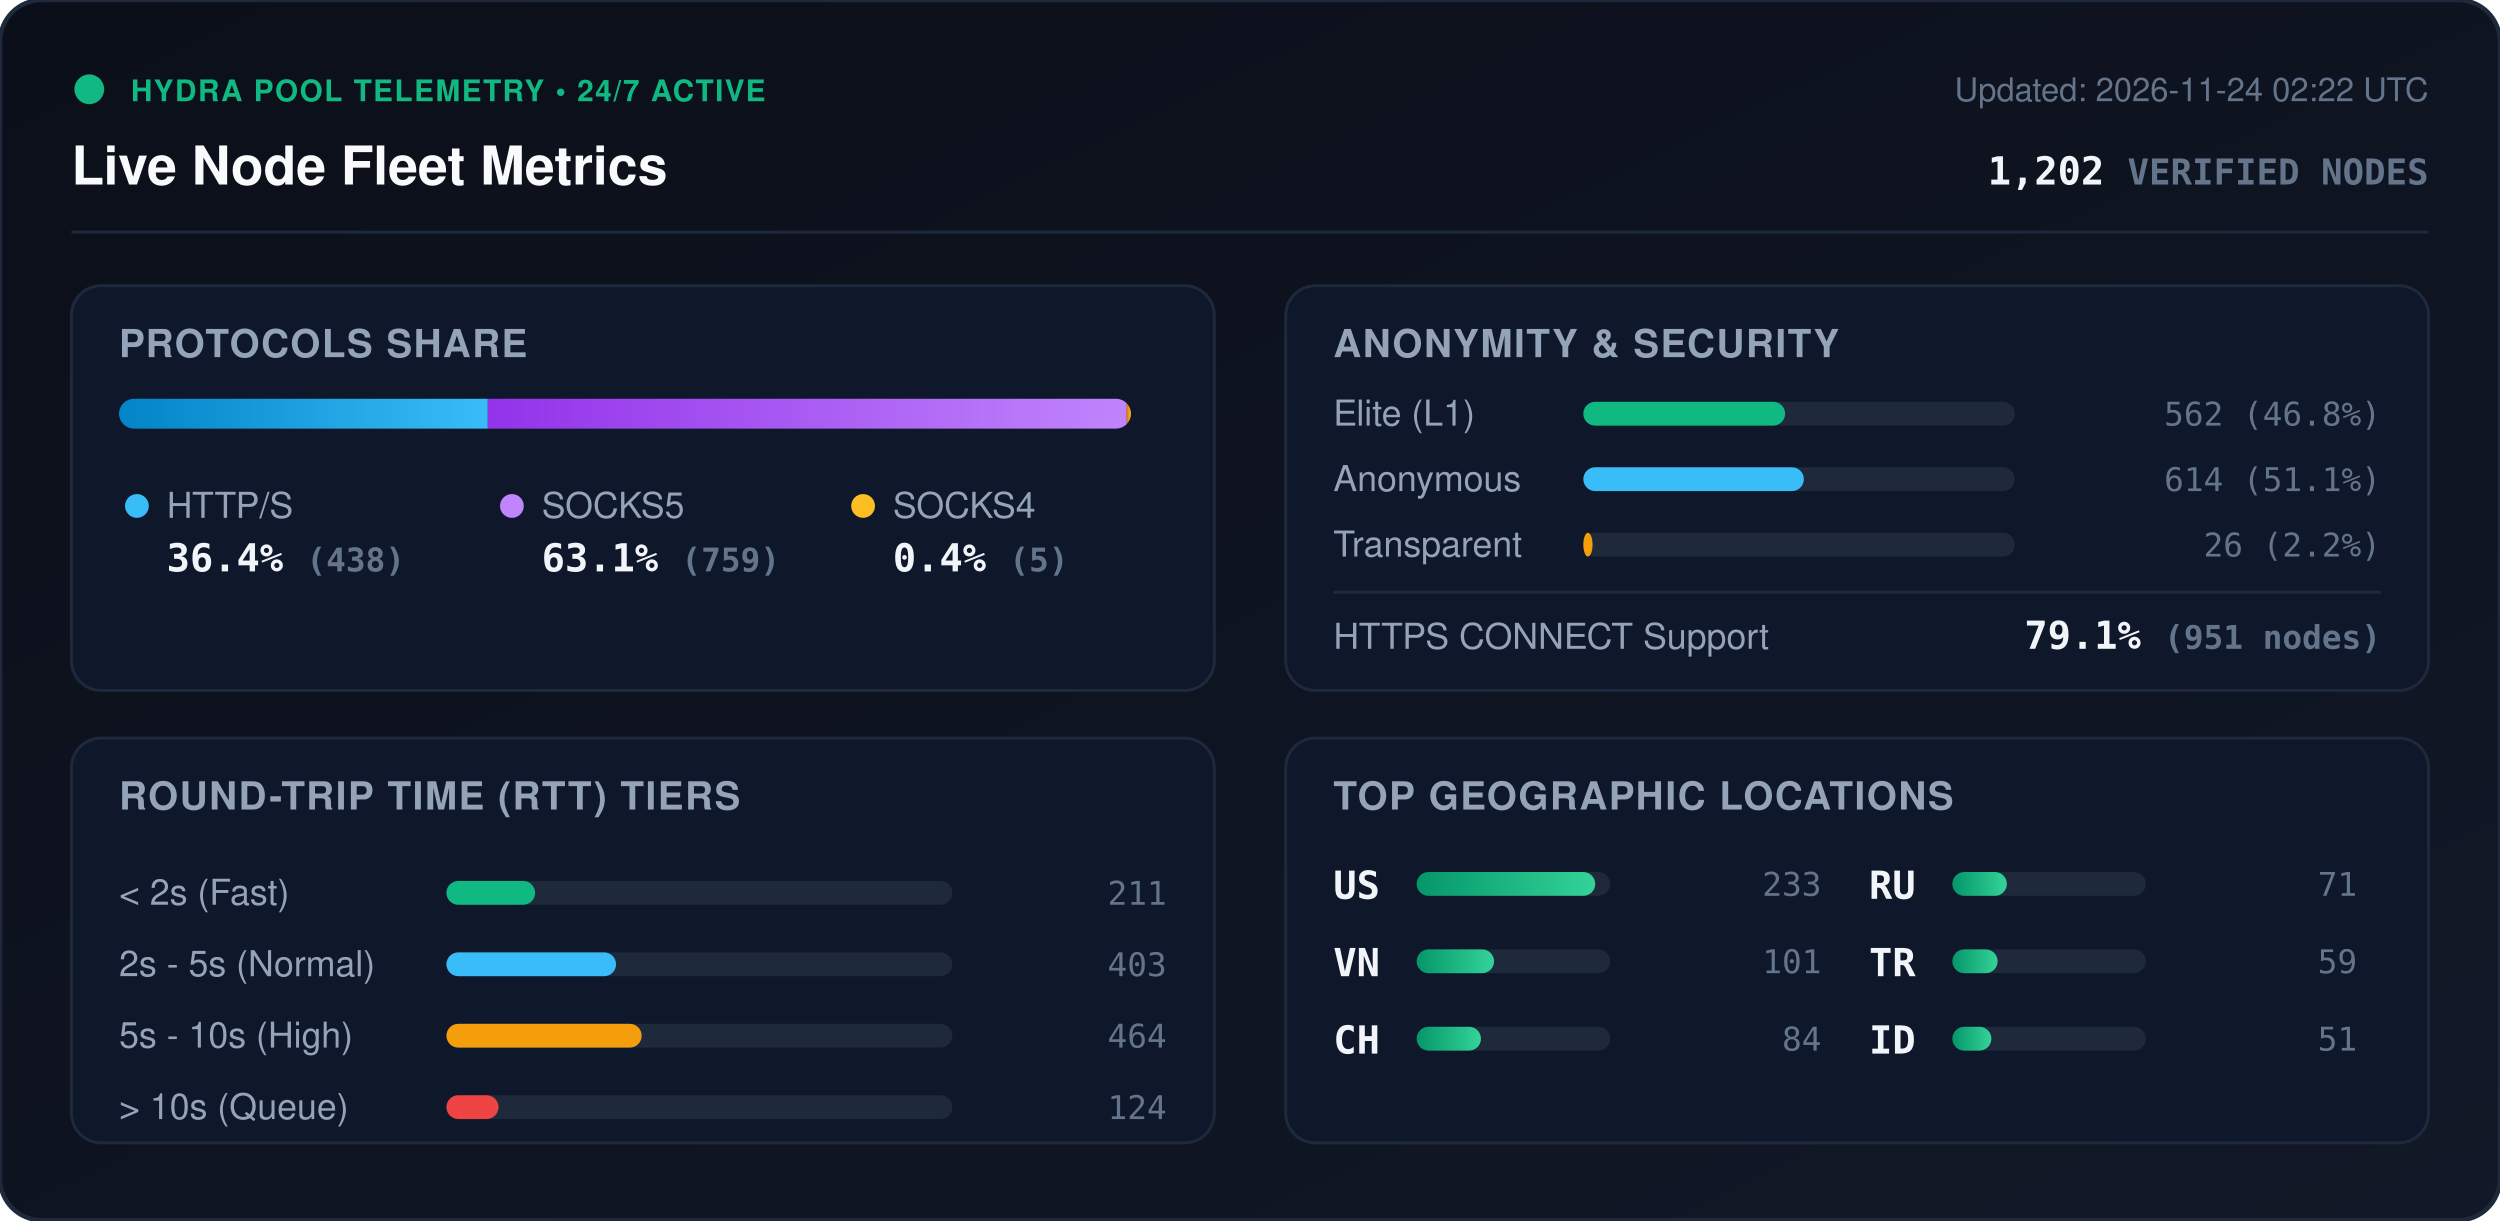
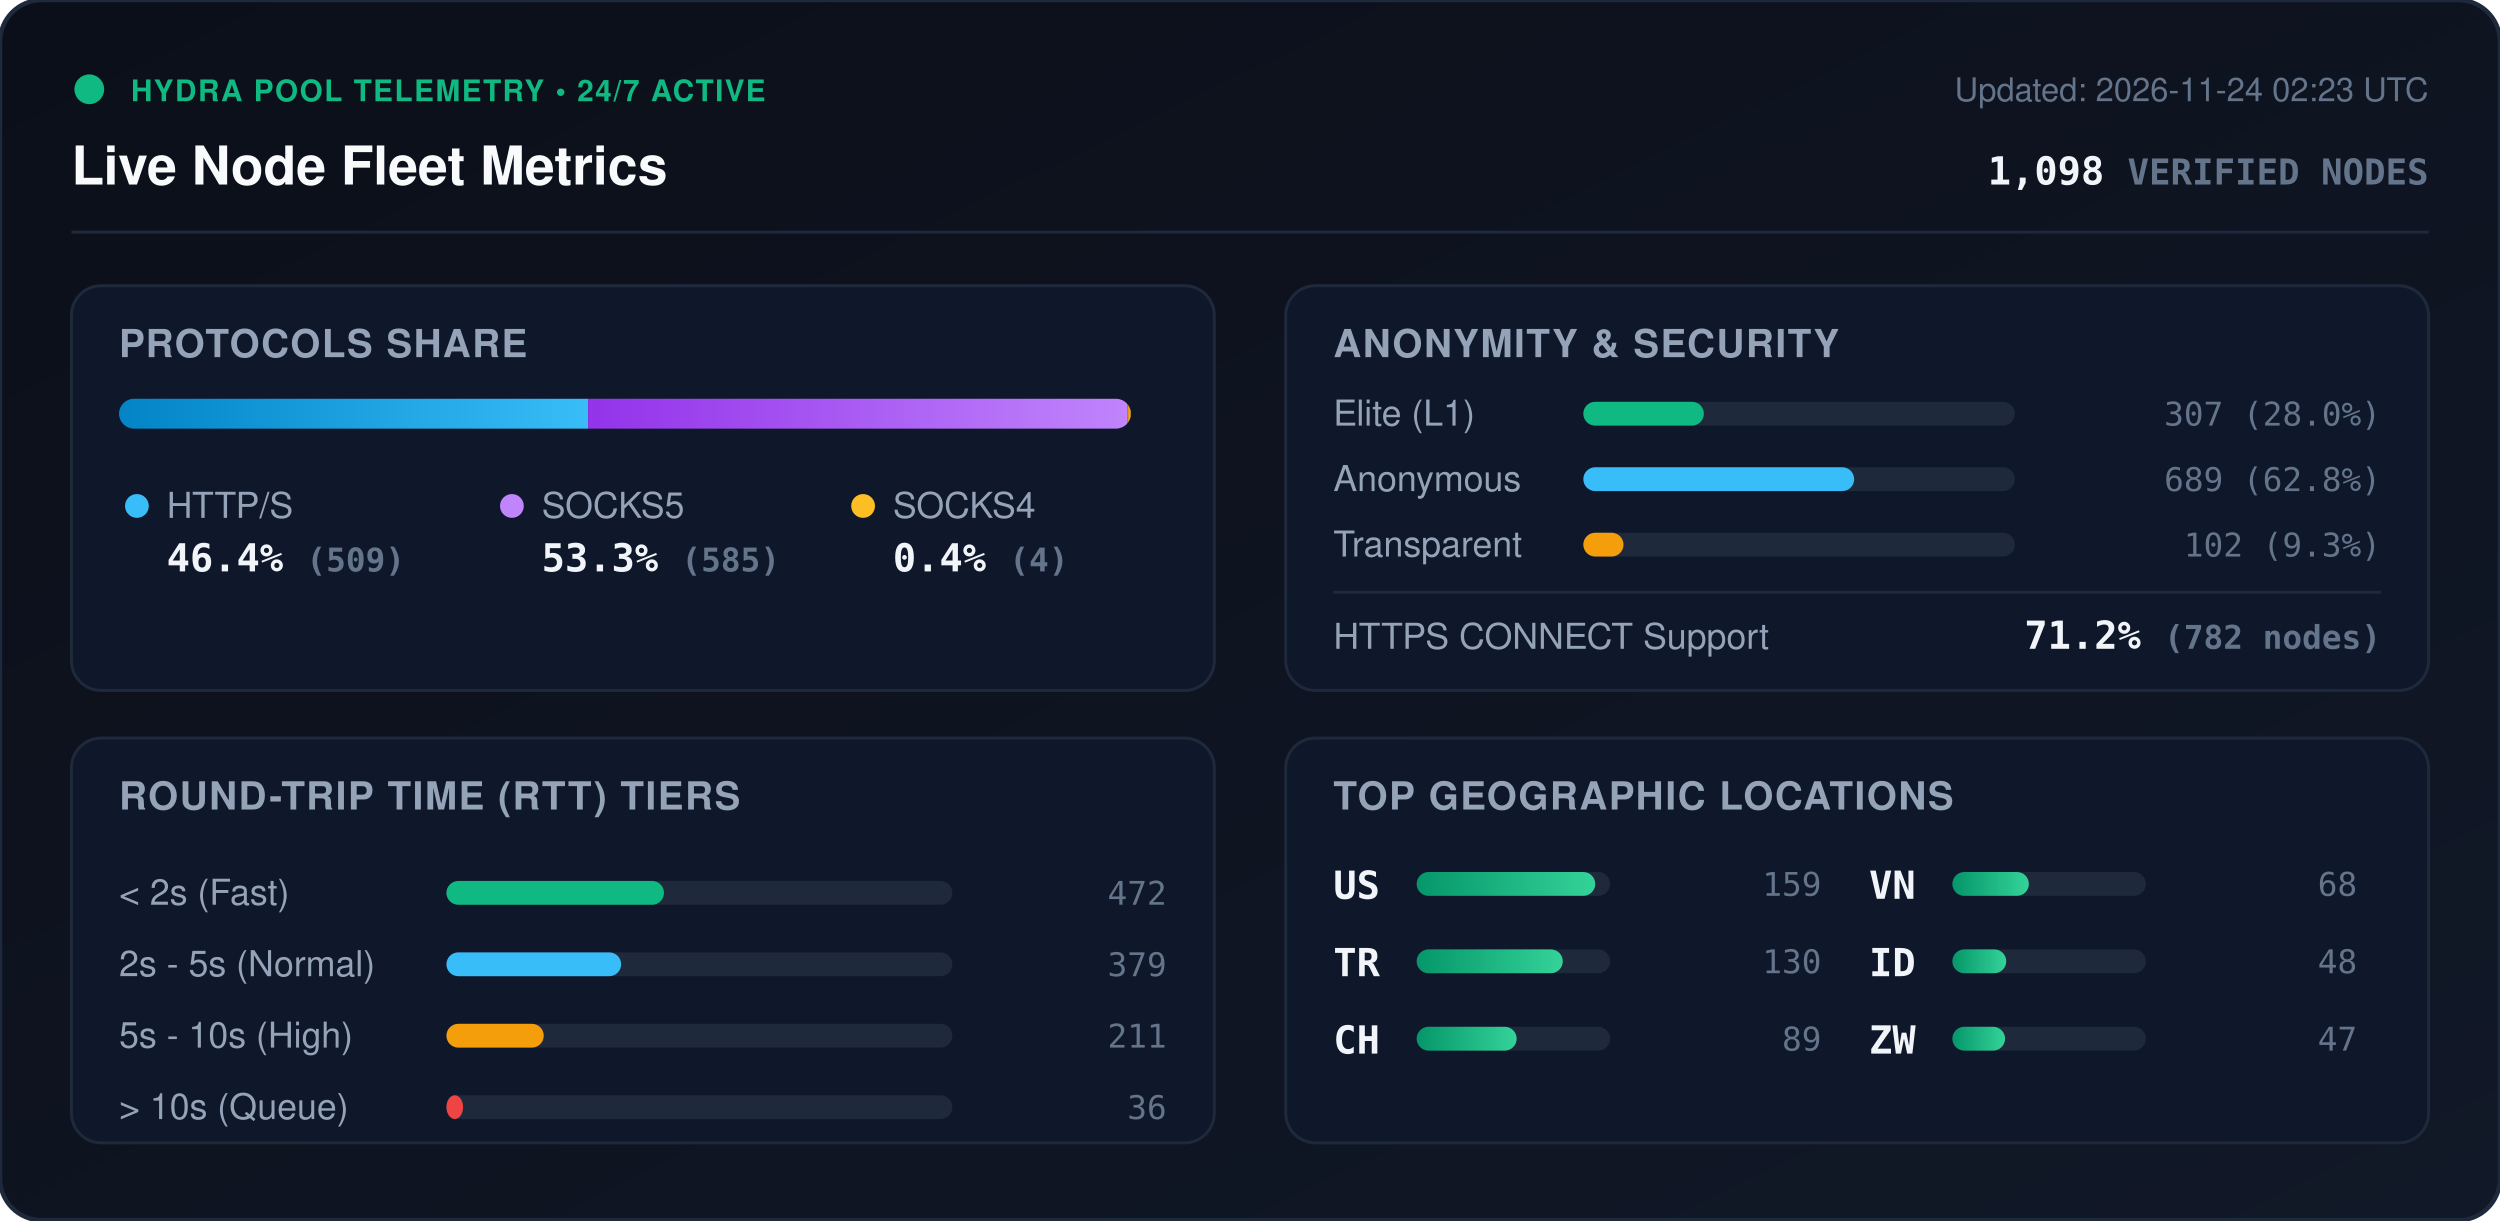
<svg xmlns="http://www.w3.org/2000/svg" viewBox="0 0 840 410" width="840" height="410" style="max-width: 100%; height: auto;">
  <defs>
    <linearGradient id="bg" x1="0%" y1="0%" x2="100%" y2="100%">
      <stop offset="0%" stop-color="#0b0f19" />
      <stop offset="100%" stop-color="#111827" />
    </linearGradient>
    <linearGradient id="bar-http" x1="0%" y1="0%" x2="100%" y2="0%">
      <stop offset="0%" stop-color="#0284c7" />
      <stop offset="100%" stop-color="#38bdf8" />
    </linearGradient>
    <linearGradient id="bar-socks5" x1="0%" y1="0%" x2="100%" y2="0%">
      <stop offset="0%" stop-color="#9333ea" />
      <stop offset="100%" stop-color="#c084fc" />
    </linearGradient>
    <linearGradient id="bar-socks4" x1="0%" y1="0%" x2="100%" y2="0%">
      <stop offset="0%" stop-color="#d97706" />
      <stop offset="100%" stop-color="#fbbf24" />
    </linearGradient>
    <linearGradient id="bar-green" x1="0%" y1="0%" x2="100%" y2="0%">
      <stop offset="0%" stop-color="#059669" />
      <stop offset="100%" stop-color="#34d399" />
    </linearGradient>
    <clipPath id="prog-track-clip">
      <rect width="340.0" height="10" rx="5" />
    </clipPath>
    <style>
      .title { font: 700 18px -apple-system, BlinkMacSystemFont, 'Segoe UI', Helvetica, Arial, sans-serif; fill: #f8fafc; }
      .sub { font: 500 11px -apple-system, BlinkMacSystemFont, 'Segoe UI', Helvetica, Arial, sans-serif; fill: #64748b; }
      .section-hdr { font: 600 13px -apple-system, BlinkMacSystemFont, 'Segoe UI', Helvetica, Arial, sans-serif; fill: #94a3b8; letter-spacing: 0.5px; }
      .metric-val { font: 700 13px -apple-system, BlinkMacSystemFont, 'Segoe UI', Helvetica, Arial, sans-serif; fill: #f1f5f9; }
      .metric-lbl { font: 500 12px -apple-system, BlinkMacSystemFont, 'Segoe UI', Helvetica, Arial, sans-serif; fill: #94a3b8; }
      .badge-txt { font: 700 10px -apple-system, BlinkMacSystemFont, 'Segoe UI', Helvetica, Arial, sans-serif; fill: #10b981; letter-spacing: 0.5px; }
      .mono { font-family: ui-monospace, SFMono-Regular, Menlo, Monaco, Consolas, monospace; }
      .pulse { animation: beacon 2s infinite ease-in-out; }
      @keyframes beacon { 0%, 100% { opacity: 1; } 50% { opacity: 0.35; } }
    </style>
  </defs>
  <rect width="840" height="410" rx="14" fill="url(#bg)" stroke="#1e293b" stroke-width="1.5" />
  <g transform="translate(24, 24)">
    <circle cx="6" cy="6" r="5" fill="#10b981" class="pulse" />
    <text x="20" y="10" class="badge-txt">HYDRA POOL TELEMETRY • 24/7 ACTIVE</text>
    <text x="0" y="38" class="title">Live Node Fleet Metrics</text>
-     <text x="792" y="10" text-anchor="end" class="sub">Updated: 2026-11-24 02:22 UTC</text>
-     <text x="792" y="38" text-anchor="end" class="metric-val mono" fill="#38bdf8">1,202 <tspan font-size="12" fill="#64748b">VERIFIED NODES</tspan>
+     <text x="792" y="10" text-anchor="end" class="sub">Updated: 2026-11-24 02:23 UTC</text>
+     <text x="792" y="38" text-anchor="end" class="metric-val mono" fill="#38bdf8">1,098 <tspan font-size="12" fill="#64748b">VERIFIED NODES</tspan>
    </text>
  </g>
  <line x1="24" y1="78" x2="816" y2="78" stroke="#1e293b" stroke-width="1" />
  <g transform="translate(24, 96)">
    <rect width="384" height="136" rx="10" fill="#0f172a" stroke="#1e293b" />
    <text x="16" y="24" class="section-hdr">PROTOCOLS SHARE</text>
    <g transform="translate(16, 38)">
      <rect width="340.0" height="10" rx="5" fill="#1e293b" />
      <g clip-path="url(#prog-track-clip)">
-         <rect x="0" width="123.9" height="10" fill="url(#bar-http)" />
-         <rect x="123.9" width="214.7" height="10" fill="url(#bar-socks5)" />
-         <rect x="338.6" width="1.4" height="10" fill="url(#bar-socks4)" />
+         <rect x="0" width="157.6" height="10" fill="url(#bar-http)" />
+         <rect x="157.6" width="181.1" height="10" fill="url(#bar-socks5)" />
+         <rect x="338.7" width="1.2" height="10" fill="url(#bar-socks4)" />
      </g>
    </g>
    <g transform="translate(16, 68)">
      <circle cx="6" cy="6" r="4" fill="#38bdf8" />
      <text x="16" y="10" class="metric-lbl">HTTP/S</text>
-       <text x="16" y="28" class="metric-val mono">36.4% <tspan font-size="11" fill="#64748b">(438)</tspan>
+       <text x="16" y="28" class="metric-val mono">46.4% <tspan font-size="11" fill="#64748b">(509)</tspan>
      </text>
      <circle cx="132" cy="6" r="4" fill="#c084fc" />
      <text x="142" y="10" class="metric-lbl">SOCKS5</text>
-       <text x="142" y="28" class="metric-val mono">63.1% <tspan font-size="11" fill="#64748b">(759)</tspan>
+       <text x="142" y="28" class="metric-val mono">53.3% <tspan font-size="11" fill="#64748b">(585)</tspan>
      </text>
      <circle cx="250" cy="6" r="4" fill="#fbbf24" />
      <text x="260" y="10" class="metric-lbl">SOCKS4</text>
-       <text x="260" y="28" class="metric-val mono">0.4% <tspan font-size="11" fill="#64748b">(5)</tspan>
+       <text x="260" y="28" class="metric-val mono">0.4% <tspan font-size="11" fill="#64748b">(4)</tspan>
      </text>
    </g>
  </g>
  <g transform="translate(432, 96)">
    <rect width="384" height="136" rx="10" fill="#0f172a" stroke="#1e293b" />
    <text x="16" y="24" class="section-hdr">ANONYMITY &amp; SECURITY</text>
    <text x="16" y="47" class="metric-lbl">Elite (L1)</text>
    <rect x="100" y="39" width="145.0" height="8" rx="4" fill="#1e293b" />
-     <rect x="100" y="39" width="67.8" height="8" rx="4" fill="#10b981" />
-     <text x="368" y="47" text-anchor="end" class="mono sub" fill="#e2e8f0">562 (46.8%)</text>
+     <rect x="100" y="39" width="40.5" height="8" rx="4" fill="#10b981" />
+     <text x="368" y="47" text-anchor="end" class="mono sub" fill="#e2e8f0">307 (28.0%)</text>
    <text x="16" y="69" class="metric-lbl">Anonymous</text>
    <rect x="100" y="61" width="145.0" height="8" rx="4" fill="#1e293b" />
-     <rect x="100" y="61" width="74.1" height="8" rx="4" fill="#38bdf8" />
-     <text x="368" y="69" text-anchor="end" class="mono sub" fill="#e2e8f0">614 (51.1%)</text>
+     <rect x="100" y="61" width="91.0" height="8" rx="4" fill="#38bdf8" />
+     <text x="368" y="69" text-anchor="end" class="mono sub" fill="#e2e8f0">689 (62.8%)</text>
    <text x="16" y="91" class="metric-lbl">Transparent</text>
    <rect x="100" y="83" width="145.0" height="8" rx="4" fill="#1e293b" />
-     <rect x="100" y="83" width="3.1" height="8" rx="4" fill="#f59e0b" />
-     <text x="368" y="91" text-anchor="end" class="mono sub" fill="#e2e8f0">26 (2.2%)</text>
+     <rect x="100" y="83" width="13.5" height="8" rx="4" fill="#f59e0b" />
+     <text x="368" y="91" text-anchor="end" class="mono sub" fill="#e2e8f0">102 (9.3%)</text>
    <line x1="16" y1="103" x2="368" y2="103" stroke="#1e293b" stroke-width="1" />
    <text x="16" y="122" class="metric-lbl">HTTPS CONNECT Support</text>
-     <text x="368" y="122" text-anchor="end" class="metric-val mono" fill="#34d399">79.1% <tspan font-size="11" fill="#64748b">(951 nodes)</tspan>
+     <text x="368" y="122" text-anchor="end" class="metric-val mono" fill="#34d399">71.2% <tspan font-size="11" fill="#64748b">(782 nodes)</tspan>
    </text>
  </g>
  <g transform="translate(24, 248)">
    <rect width="384" height="136" rx="10" fill="#0f172a" stroke="#1e293b" />
    <text x="16" y="24" class="section-hdr">ROUND-TRIP TIME (RTT) TIERS</text>
    <g transform="translate(16, 42)">
      <text x="0" y="14" class="metric-lbl">&lt; 2s (Fast)</text>
      <rect x="110" y="6" width="170" height="8" rx="4" fill="#1e293b" />
-       <rect x="110" y="6" width="29.8" height="8" rx="4" fill="#10b981" />
-       <text x="352" y="14" text-anchor="end" class="mono sub">211</text>
+       <rect x="110" y="6" width="73.1" height="8" rx="4" fill="#10b981" />
+       <text x="352" y="14" text-anchor="end" class="mono sub">472</text>
      <text x="0" y="38" class="metric-lbl">2s - 5s (Normal)</text>
      <rect x="110" y="30" width="170" height="8" rx="4" fill="#1e293b" />
-       <rect x="110" y="30" width="57.0" height="8" rx="4" fill="#38bdf8" />
-       <text x="352" y="38" text-anchor="end" class="mono sub">403</text>
+       <rect x="110" y="30" width="58.7" height="8" rx="4" fill="#38bdf8" />
+       <text x="352" y="38" text-anchor="end" class="mono sub">379</text>
      <text x="0" y="62" class="metric-lbl">5s - 10s (High)</text>
      <rect x="110" y="54" width="170" height="8" rx="4" fill="#1e293b" />
-       <rect x="110" y="54" width="65.6" height="8" rx="4" fill="#f59e0b" />
-       <text x="352" y="62" text-anchor="end" class="mono sub">464</text>
+       <rect x="110" y="54" width="32.7" height="8" rx="4" fill="#f59e0b" />
+       <text x="352" y="62" text-anchor="end" class="mono sub">211</text>
      <text x="0" y="86" class="metric-lbl">&gt; 10s (Queue)</text>
      <rect x="110" y="78" width="170" height="8" rx="4" fill="#1e293b" />
-       <rect x="110" y="78" width="17.5" height="8" rx="4" fill="#ef4444" />
-       <text x="352" y="86" text-anchor="end" class="mono sub">124</text>
+       <rect x="110" y="78" width="5.6" height="8" rx="4" fill="#ef4444" />
+       <text x="352" y="86" text-anchor="end" class="mono sub">36</text>
    </g>
  </g>
  <g transform="translate(432, 248)">
    <rect width="384" height="136" rx="10" fill="#0f172a" stroke="#1e293b" />
    <text x="16" y="24" class="section-hdr">TOP GEOGRAPHIC LOCATIONS</text>
    <g transform="translate(16, 42)">
      <g transform="translate(0, 0)">
        <text x="0" y="12" class="mono metric-val" font-size="12">US</text>
        <rect x="28" y="3" width="65" height="8" rx="4" fill="#1e293b" />
        <rect x="28" y="3" width="60.0" height="8" rx="4" fill="url(#bar-green)" />
-         <text x="164" y="11" text-anchor="end" class="mono sub">233</text>
+         <text x="164" y="11" text-anchor="end" class="mono sub">159</text>
      </g>
      <g transform="translate(0, 26)">
-         <text x="0" y="12" class="mono metric-val" font-size="12">VN</text>
+         <text x="0" y="12" class="mono metric-val" font-size="12">TR</text>
        <rect x="28" y="3" width="65" height="8" rx="4" fill="#1e293b" />
-         <rect x="28" y="3" width="26.0" height="8" rx="4" fill="url(#bar-green)" />
-         <text x="164" y="11" text-anchor="end" class="mono sub">101</text>
+         <rect x="28" y="3" width="49.1" height="8" rx="4" fill="url(#bar-green)" />
+         <text x="164" y="11" text-anchor="end" class="mono sub">130</text>
      </g>
      <g transform="translate(0, 52)">
        <text x="0" y="12" class="mono metric-val" font-size="12">CH</text>
        <rect x="28" y="3" width="65" height="8" rx="4" fill="#1e293b" />
-         <rect x="28" y="3" width="21.6" height="8" rx="4" fill="url(#bar-green)" />
-         <text x="164" y="11" text-anchor="end" class="mono sub">84</text>
+         <rect x="28" y="3" width="33.6" height="8" rx="4" fill="url(#bar-green)" />
+         <text x="164" y="11" text-anchor="end" class="mono sub">89</text>
      </g>
      <g transform="translate(180, 0)">
-         <text x="0" y="12" class="mono metric-val" font-size="12">RU</text>
+         <text x="0" y="12" class="mono metric-val" font-size="12">VN</text>
        <rect x="28" y="3" width="65" height="8" rx="4" fill="#1e293b" />
-         <rect x="28" y="3" width="18.3" height="8" rx="4" fill="url(#bar-green)" />
-         <text x="164" y="11" text-anchor="end" class="mono sub">71</text>
+         <rect x="28" y="3" width="25.7" height="8" rx="4" fill="url(#bar-green)" />
+         <text x="164" y="11" text-anchor="end" class="mono sub">68</text>
      </g>
      <g transform="translate(180, 26)">
-         <text x="0" y="12" class="mono metric-val" font-size="12">TR</text>
+         <text x="0" y="12" class="mono metric-val" font-size="12">ID</text>
        <rect x="28" y="3" width="65" height="8" rx="4" fill="#1e293b" />
-         <rect x="28" y="3" width="15.2" height="8" rx="4" fill="url(#bar-green)" />
-         <text x="164" y="11" text-anchor="end" class="mono sub">59</text>
+         <rect x="28" y="3" width="18.1" height="8" rx="4" fill="url(#bar-green)" />
+         <text x="164" y="11" text-anchor="end" class="mono sub">48</text>
      </g>
      <g transform="translate(180, 52)">
-         <text x="0" y="12" class="mono metric-val" font-size="12">ID</text>
+         <text x="0" y="12" class="mono metric-val" font-size="12">ZW</text>
        <rect x="28" y="3" width="65" height="8" rx="4" fill="#1e293b" />
-         <rect x="28" y="3" width="13.1" height="8" rx="4" fill="url(#bar-green)" />
-         <text x="164" y="11" text-anchor="end" class="mono sub">51</text>
+         <rect x="28" y="3" width="17.7" height="8" rx="4" fill="url(#bar-green)" />
+         <text x="164" y="11" text-anchor="end" class="mono sub">47</text>
      </g>
    </g>
  </g>
</svg>
